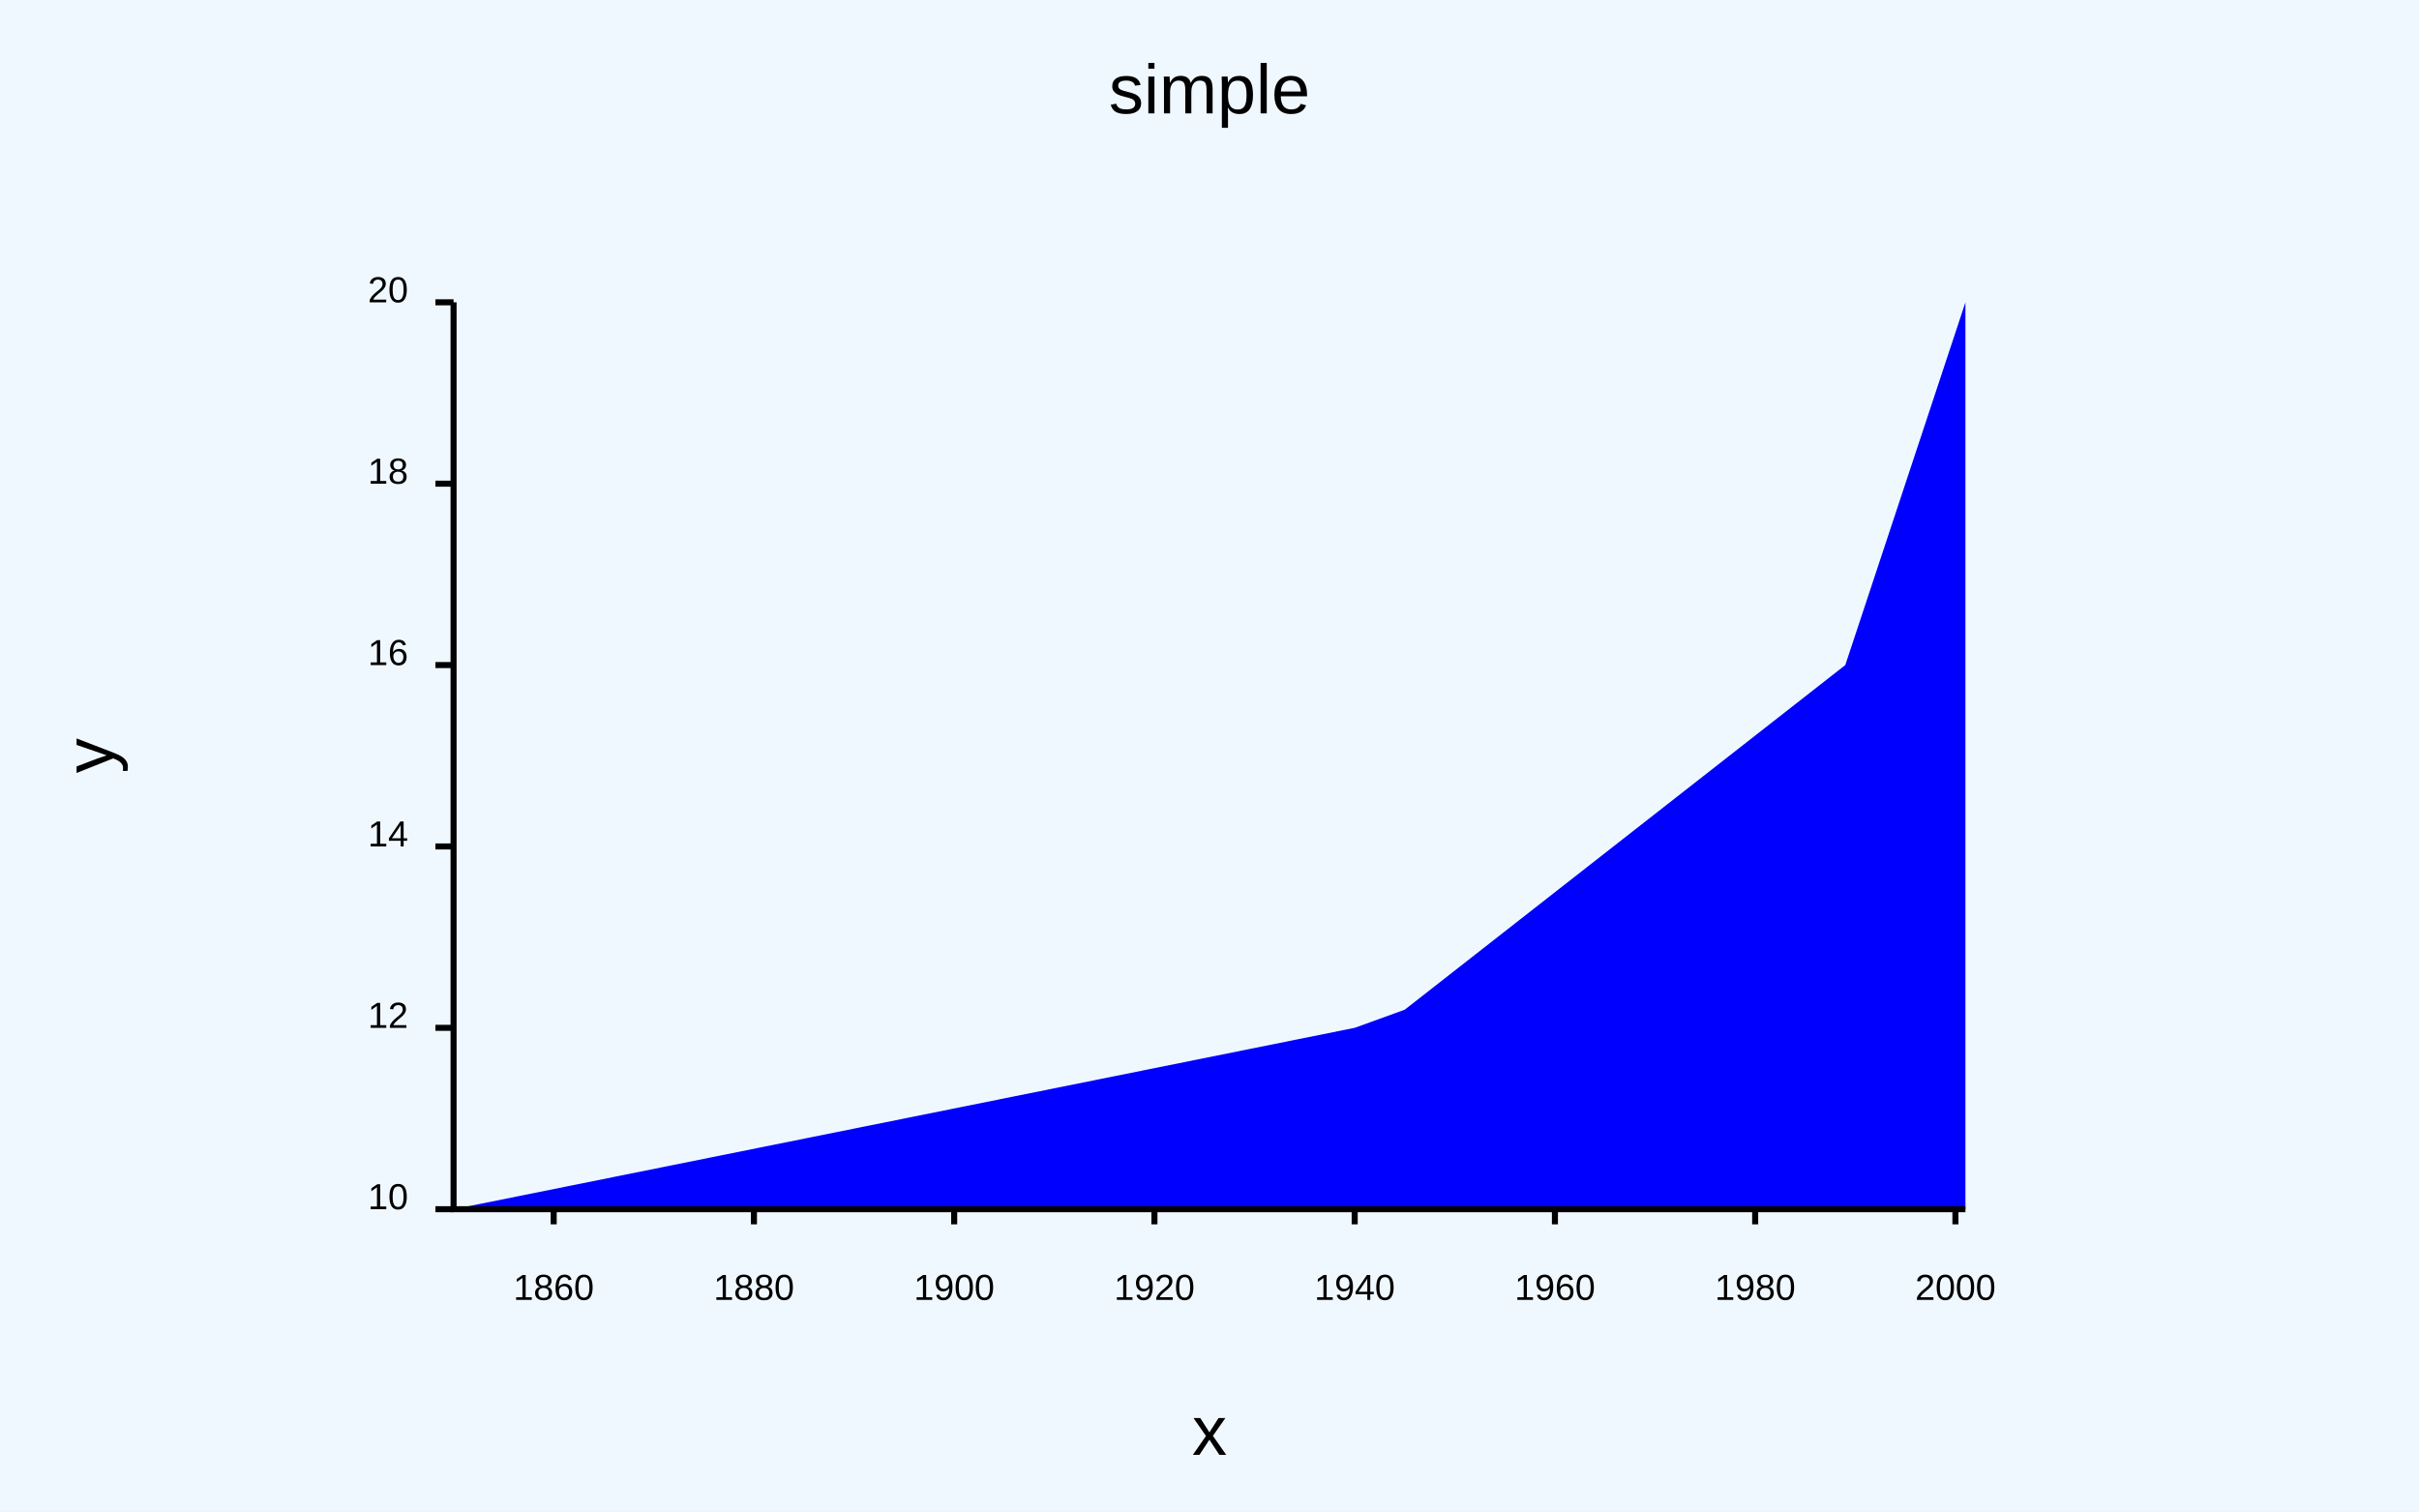
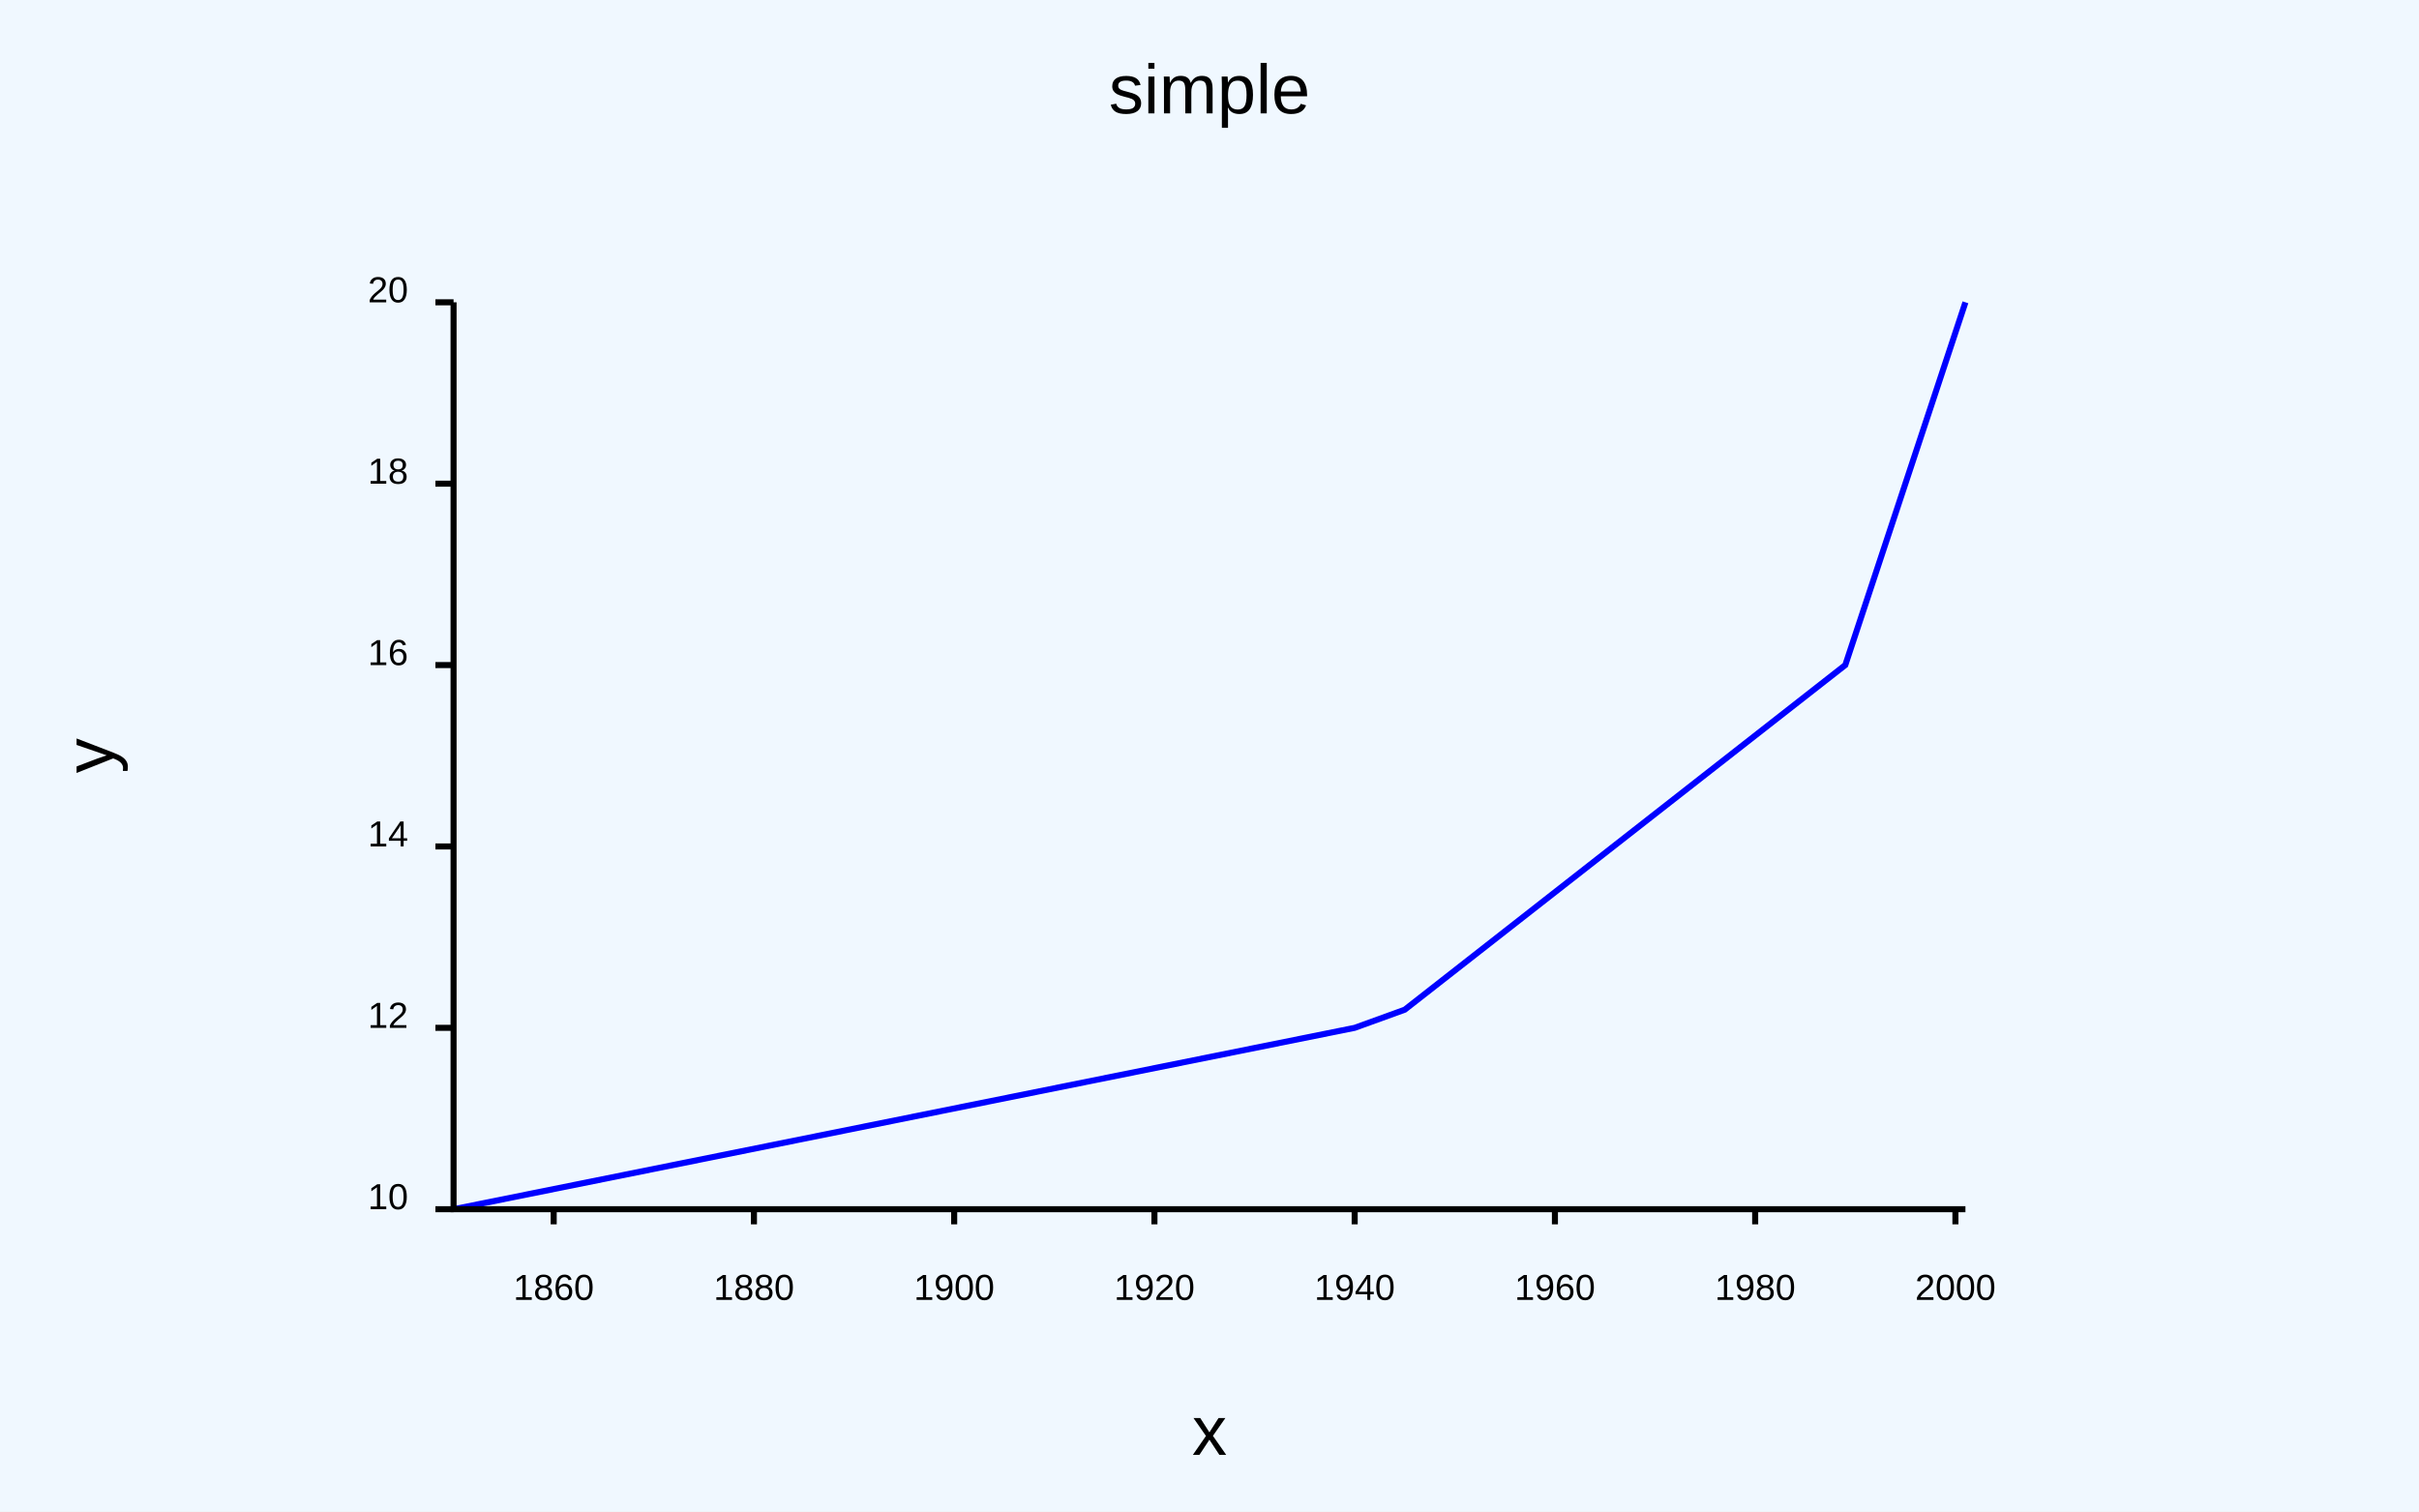
<svg xmlns="http://www.w3.org/2000/svg" class="poloto" width="800" height="500" viewBox="0 0 800 500">
  <style>.poloto {font-family: "Arial";stroke-width:2;}.poloto_text{fill: black;}.poloto_axis_lines{stroke: black;stoke-width:3;fill:none}.poloto_background{fill: aliceblue;}.poloto0stroke{stroke:  blue;}.poloto1stroke{stroke:  red;}.poloto2stroke{stroke:  green;}.poloto3stroke{stroke:  gold;}.poloto4stroke{stroke:  aqua;}.poloto5stroke{stroke:  brown;}.poloto6stroke{stroke:  lime;}.poloto7stroke{stroke:  chocolate;}.poloto0fill{fill:blue;}.poloto1fill{fill:red;}.poloto2fill{fill:green;}.poloto3fill{fill:gold;}.poloto4fill{fill:aqua;}.poloto5fill{fill:brown;}.poloto6fill{fill:lime;}.poloto7fill{fill:chocolate;}</style>
  <rect class="poloto_background" fill="white" x="0" y="0" width="800" height="500" />
  <line class="poloto_axis_lines" stroke="black" x1="183.113" x2="183.113" y1="400" y2="405" />
  <text class="poloto_text" alignment-baseline="start" text-anchor="middle" x="183.113" y="430">1860</text>
  <line class="poloto_axis_lines" stroke="black" x1="249.338" x2="249.338" y1="400" y2="405" />
  <text class="poloto_text" alignment-baseline="start" text-anchor="middle" x="249.338" y="430">1880</text>
  <line class="poloto_axis_lines" stroke="black" x1="315.563" x2="315.563" y1="400" y2="405" />
  <text class="poloto_text" alignment-baseline="start" text-anchor="middle" x="315.563" y="430">1900</text>
  <line class="poloto_axis_lines" stroke="black" x1="381.788" x2="381.788" y1="400" y2="405" />
  <text class="poloto_text" alignment-baseline="start" text-anchor="middle" x="381.788" y="430">1920</text>
  <line class="poloto_axis_lines" stroke="black" x1="448.013" x2="448.013" y1="400" y2="405" />
  <text class="poloto_text" alignment-baseline="start" text-anchor="middle" x="448.013" y="430">1940</text>
  <line class="poloto_axis_lines" stroke="black" x1="514.238" x2="514.238" y1="400" y2="405" />
  <text class="poloto_text" alignment-baseline="start" text-anchor="middle" x="514.238" y="430">1960</text>
  <line class="poloto_axis_lines" stroke="black" x1="580.464" x2="580.464" y1="400" y2="405" />
  <text class="poloto_text" alignment-baseline="start" text-anchor="middle" x="580.464" y="430">1980</text>
  <line class="poloto_axis_lines" stroke="black" x1="646.689" x2="646.689" y1="400" y2="405" />
  <text class="poloto_text" alignment-baseline="start" text-anchor="middle" x="646.689" y="430">2000</text>
  <line class="poloto_axis_lines" stroke="black" x1="150" x2="144" y1="400" y2="400" />
  <text class="poloto_text" alignment-baseline="middle" text-anchor="end" x="135" y="400">10</text>
  <line class="poloto_axis_lines" stroke="black" x1="150" x2="144" y1="340" y2="340" />
  <text class="poloto_text" alignment-baseline="middle" text-anchor="end" x="135" y="340">12</text>
  <line class="poloto_axis_lines" stroke="black" x1="150" x2="144" y1="280" y2="280" />
  <text class="poloto_text" alignment-baseline="middle" text-anchor="end" x="135" y="280">14</text>
  <line class="poloto_axis_lines" stroke="black" x1="150" x2="144" y1="220" y2="220" />
  <text class="poloto_text" alignment-baseline="middle" text-anchor="end" x="135" y="220">16</text>
  <line class="poloto_axis_lines" stroke="black" x1="150" x2="144" y1="160" y2="160" />
  <text class="poloto_text" alignment-baseline="middle" text-anchor="end" x="135" y="160">18</text>
  <line class="poloto_axis_lines" stroke="black" x1="150" x2="144" y1="100" y2="100" />
  <text class="poloto_text" alignment-baseline="middle" text-anchor="end" x="135" y="100">20</text>
  <text class="poloto_text" alignment-baseline="middle" text-anchor="start" font-size="large" x="675" y="100" />
-   <path class="poloto0fill" d=" M 150 400 L 150 400 L 448.013 340 L 464.57 334 L 610.265 220 L 650 100 L 650 400Z" />
+   <polyline class="poloto0stroke" fill="none" stroke="black" points="150,400 448.013,340 464.57,334 610.265,220 650,100 " />
  <text class="poloto_text" alignment-baseline="start" text-anchor="middle" font-size="x-large" x="400" y="37.5">simple</text>
  <text class="poloto_text" alignment-baseline="start" text-anchor="middle" font-size="x-large" x="400" y="481.25">x</text>
  <text class="poloto_text" alignment-baseline="start" text-anchor="middle" font-size="x-large" transform="rotate(-90,37.5,250)" x="37.5" y="250">y</text>
  <path stroke="black" fill="none" class="poloto_axis_lines" d=" M 150 100 L 150 400 L 650 400" />
</svg>
